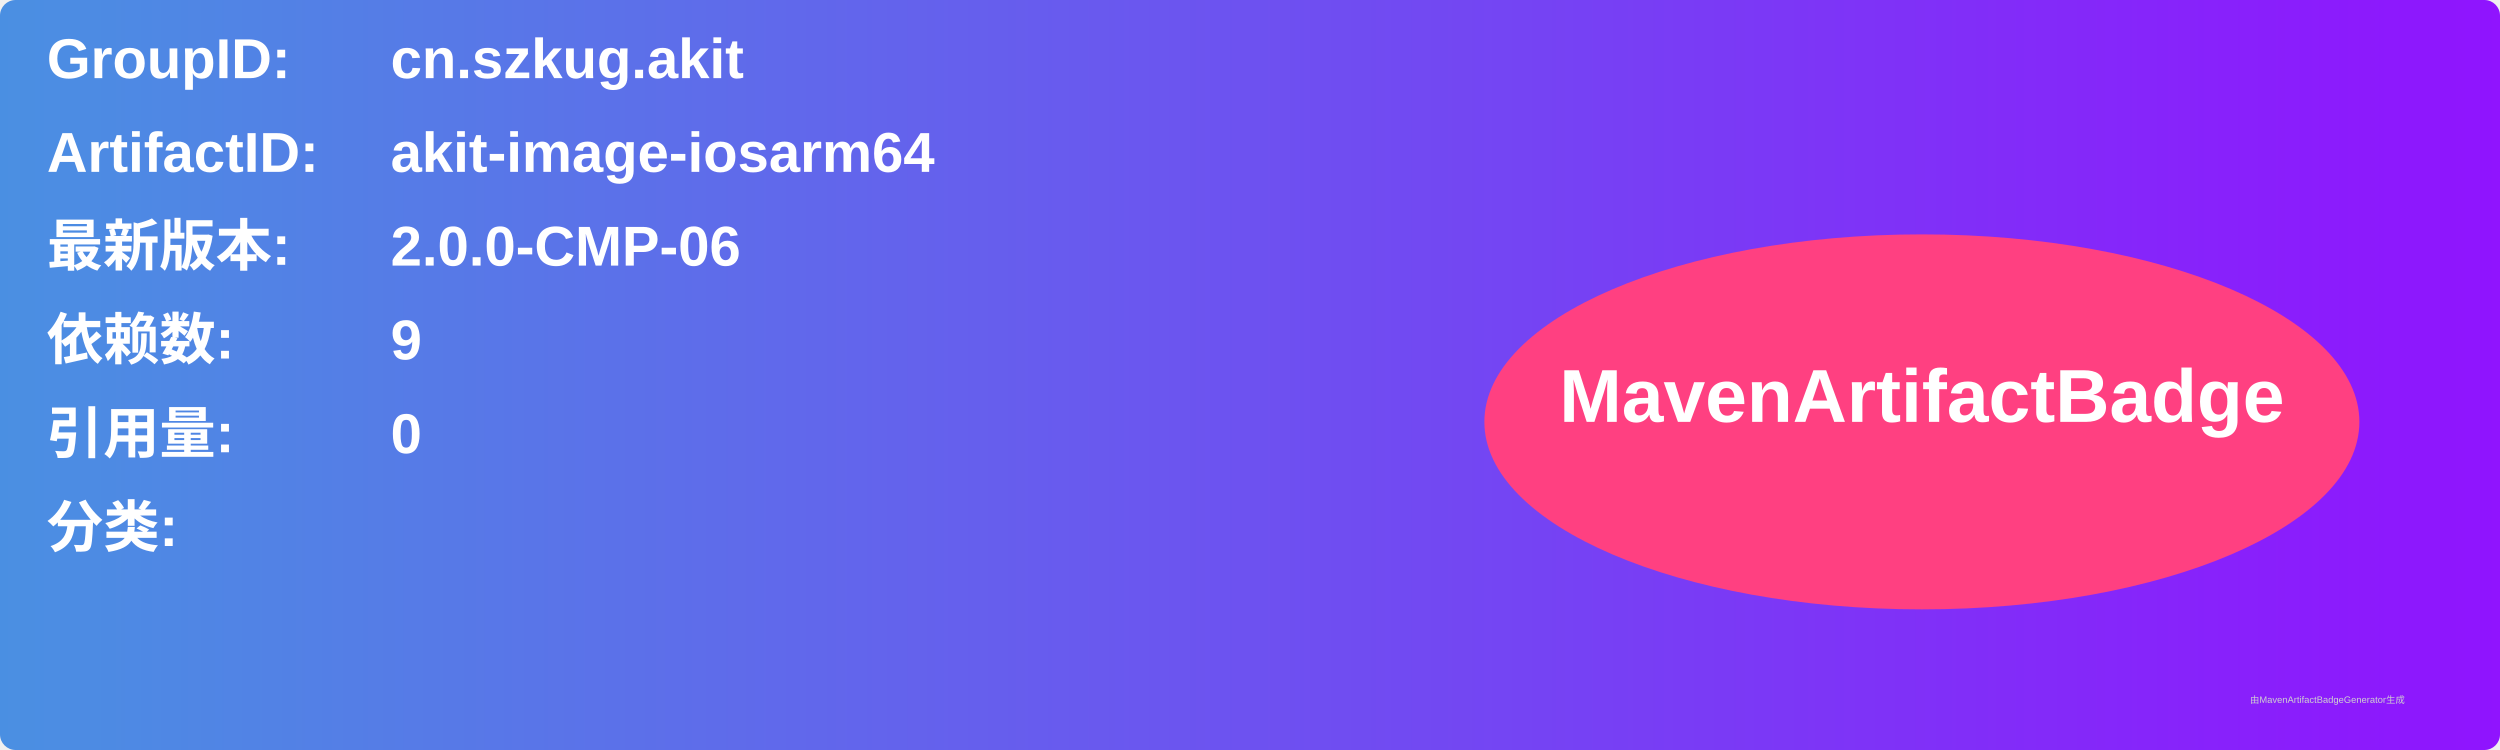
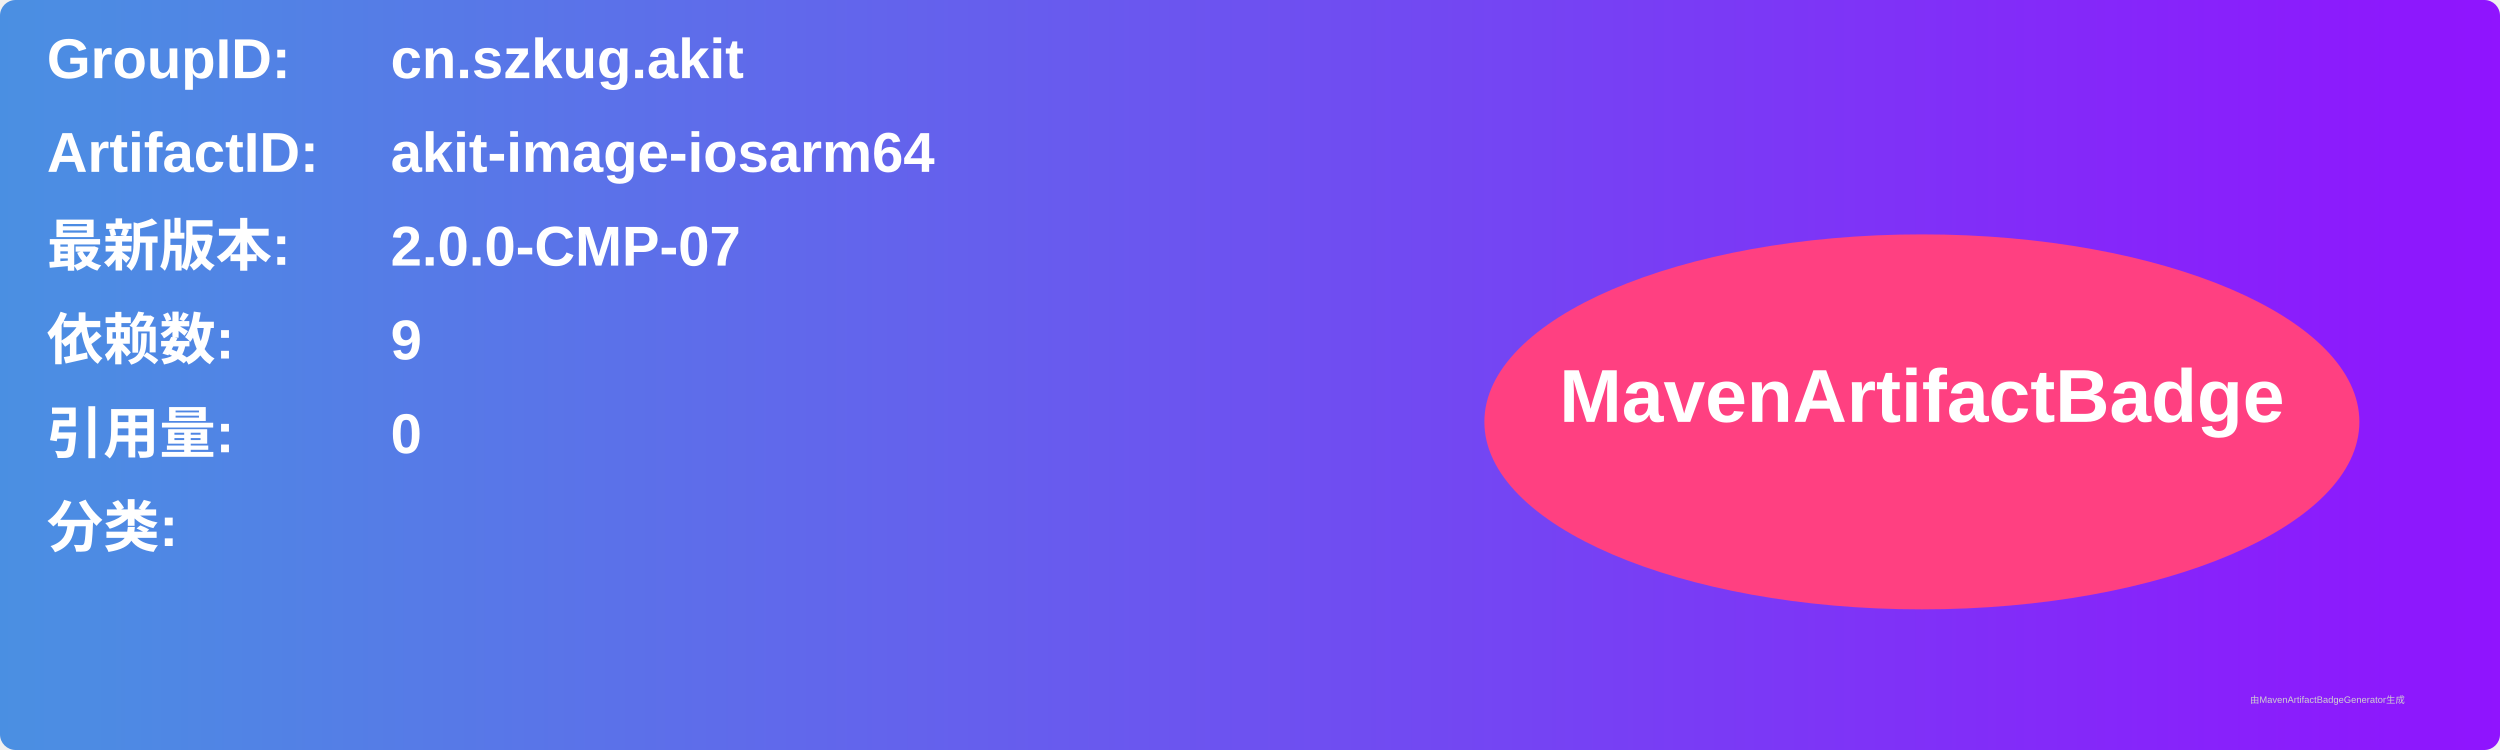
<svg xmlns="http://www.w3.org/2000/svg" width="800" height="240" viewBox="0 0 800 240">
  <linearGradient id="grad" x1="0%" y1="0%" x2="100%" y2="0%">
    <stop offset="0%" stop-color="#4a90e2" />
    <stop offset="100%" stop-color="#9013fe" />
  </linearGradient>
  <rect width="100%" height="100%" rx="5" ry="5" fill="url(#grad)" />
  <g transform="translate(15, 15)">
    <text x="0" y="10" font-family="Arial" font-size="18" fill="white" font-weight="bold" width="260">GroupID:</text>
    <text x="110" y="10" font-family="Arial" font-size="18" fill="white" font-weight="bold" width="460">cn.szkug.akit</text>
    <text x="0" y="40" font-family="Arial" font-size="18" fill="white" font-weight="bold" width="260">ArtifactID:</text>
    <text x="110" y="40" font-family="Arial" font-size="18" fill="white" font-weight="bold" width="460">akit-image-iosarm64</text>
    <text x="0" y="70" font-family="Arial" font-size="18" fill="white" font-weight="bold">最新版本:</text>
    <text x="110" y="70" font-family="Arial" font-size="18" fill="white" font-weight="bold">
-       <tspan font-weight="bold">2.0.0-CMP-06</tspan>
+       <tspan font-weight="bold">2.0.0-CMP-07</tspan>
    </text>
    <text x="0" y="100" font-family="Arial" font-size="18" fill="white" font-weight="bold">依赖数: </text>
    <text x="110" y="100" font-family="Arial" font-size="18" fill="white">
      <tspan font-weight="bold">9</tspan>
    </text>
    <text x="0" y="130" font-family="Arial" font-size="18" fill="white" font-weight="bold">引用量: </text>
    <text x="110" y="130" font-family="Arial" font-size="18" fill="white">
      <tspan font-weight="bold">0</tspan>
    </text>
    <text x="0" y="160" font-family="Arial" font-size="18" fill="white" font-weight="bold">分类:</text>
    <text x="10" y="190" font-family="Arial" font-size="10" fill="white">
      <tspan font-weight="bold" />
    </text>
    <ellipse cx="600" cy="120" rx="140" ry="60" fill="#ff4081" />
    <text x="600" y="120" text-anchor="middle" font-family="Arial" font-size="24" fill="white" font-weight="bold">MavenArtifactBadge</text>
  </g>
  <text x="720" y="225" font-family="Arial" font-size="3" fill="#d0d0d0">由MavenArtifactBadgeGenerator生成</text>
</svg>
